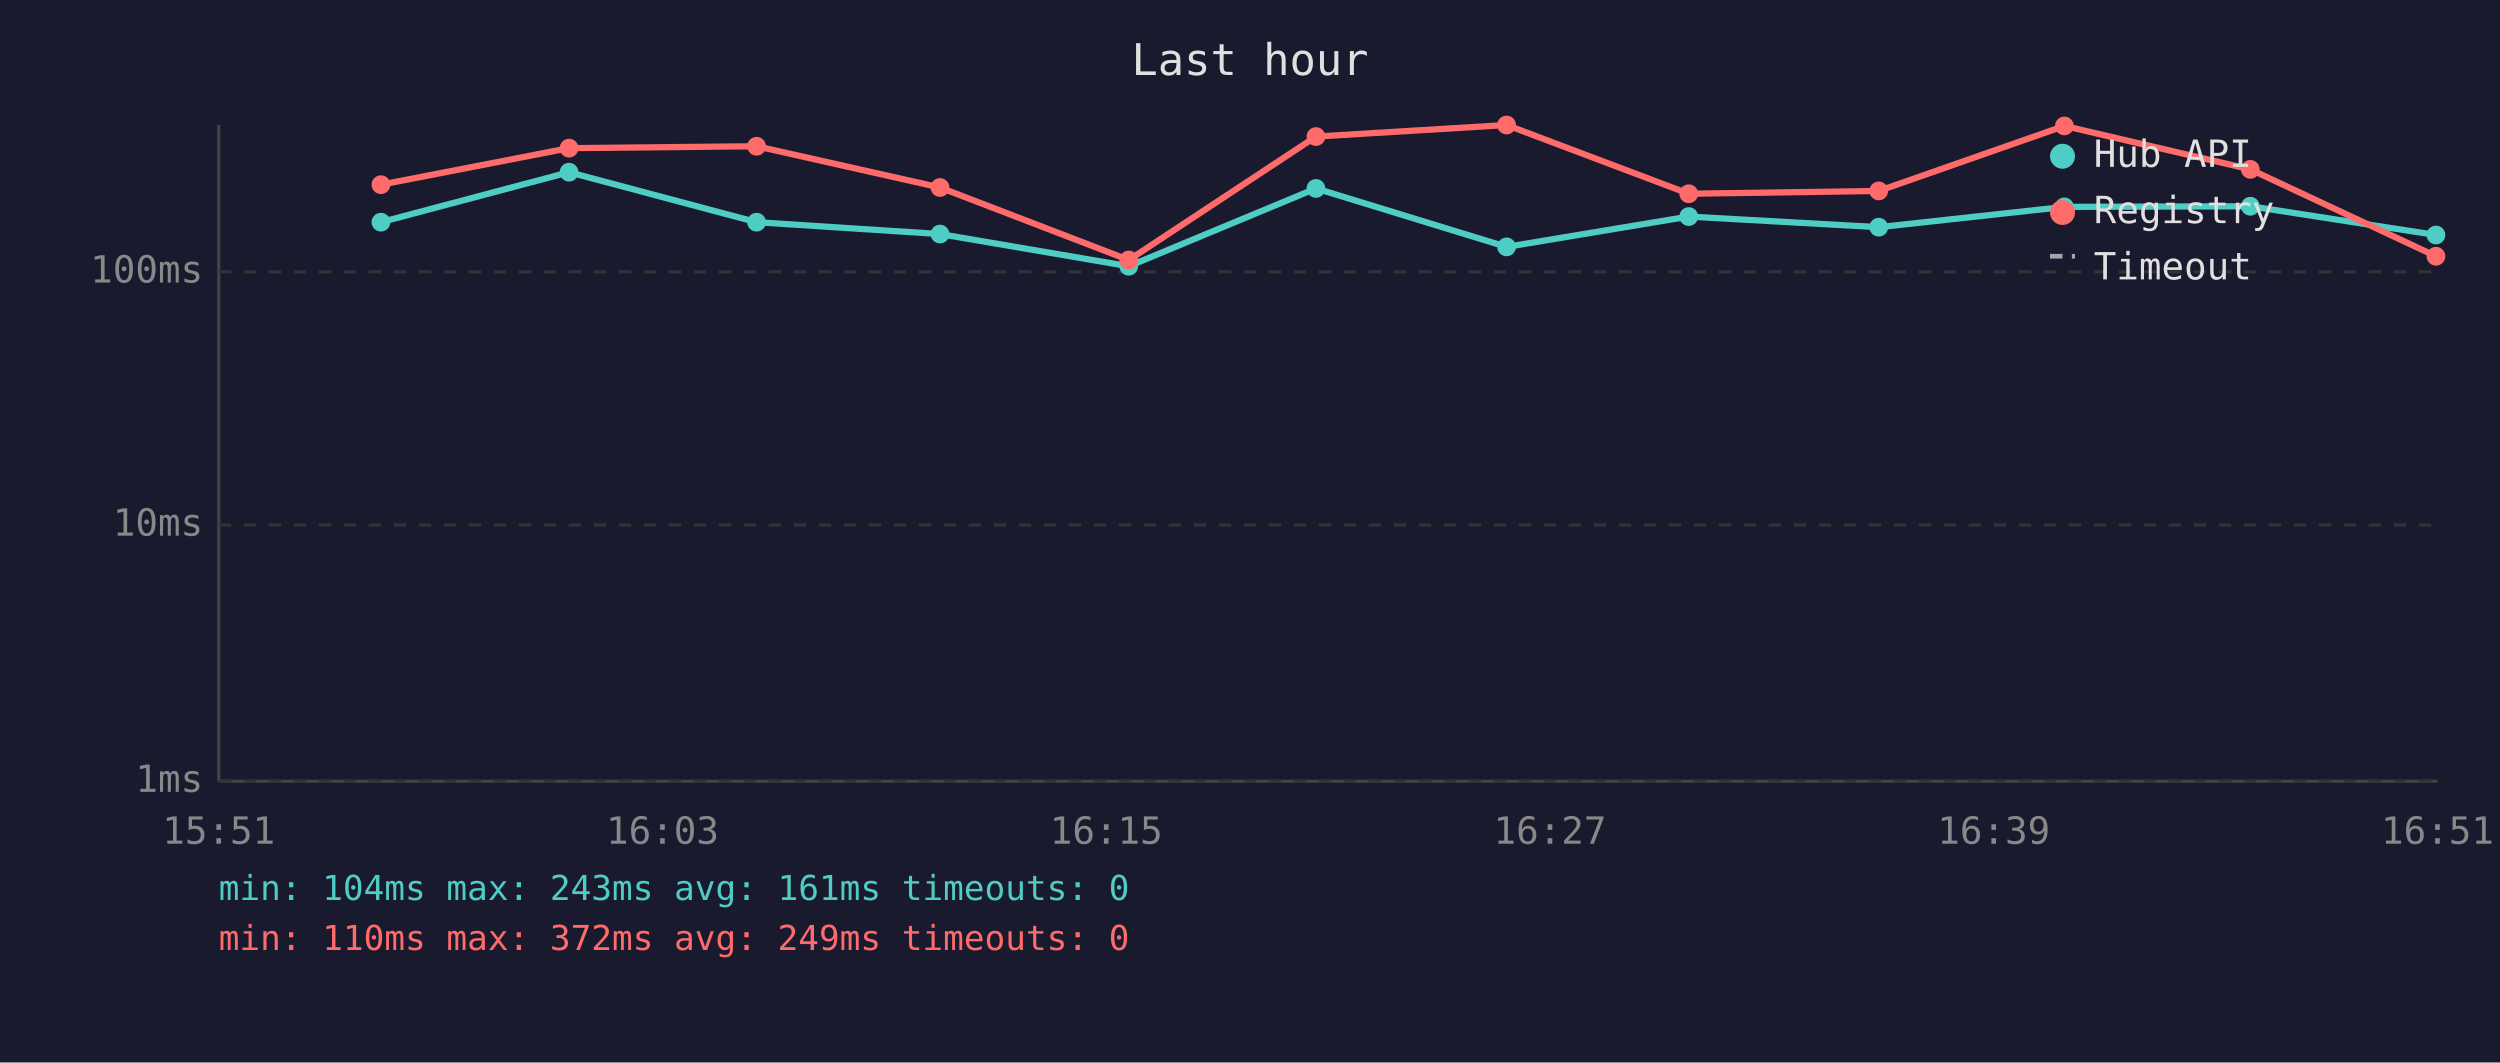
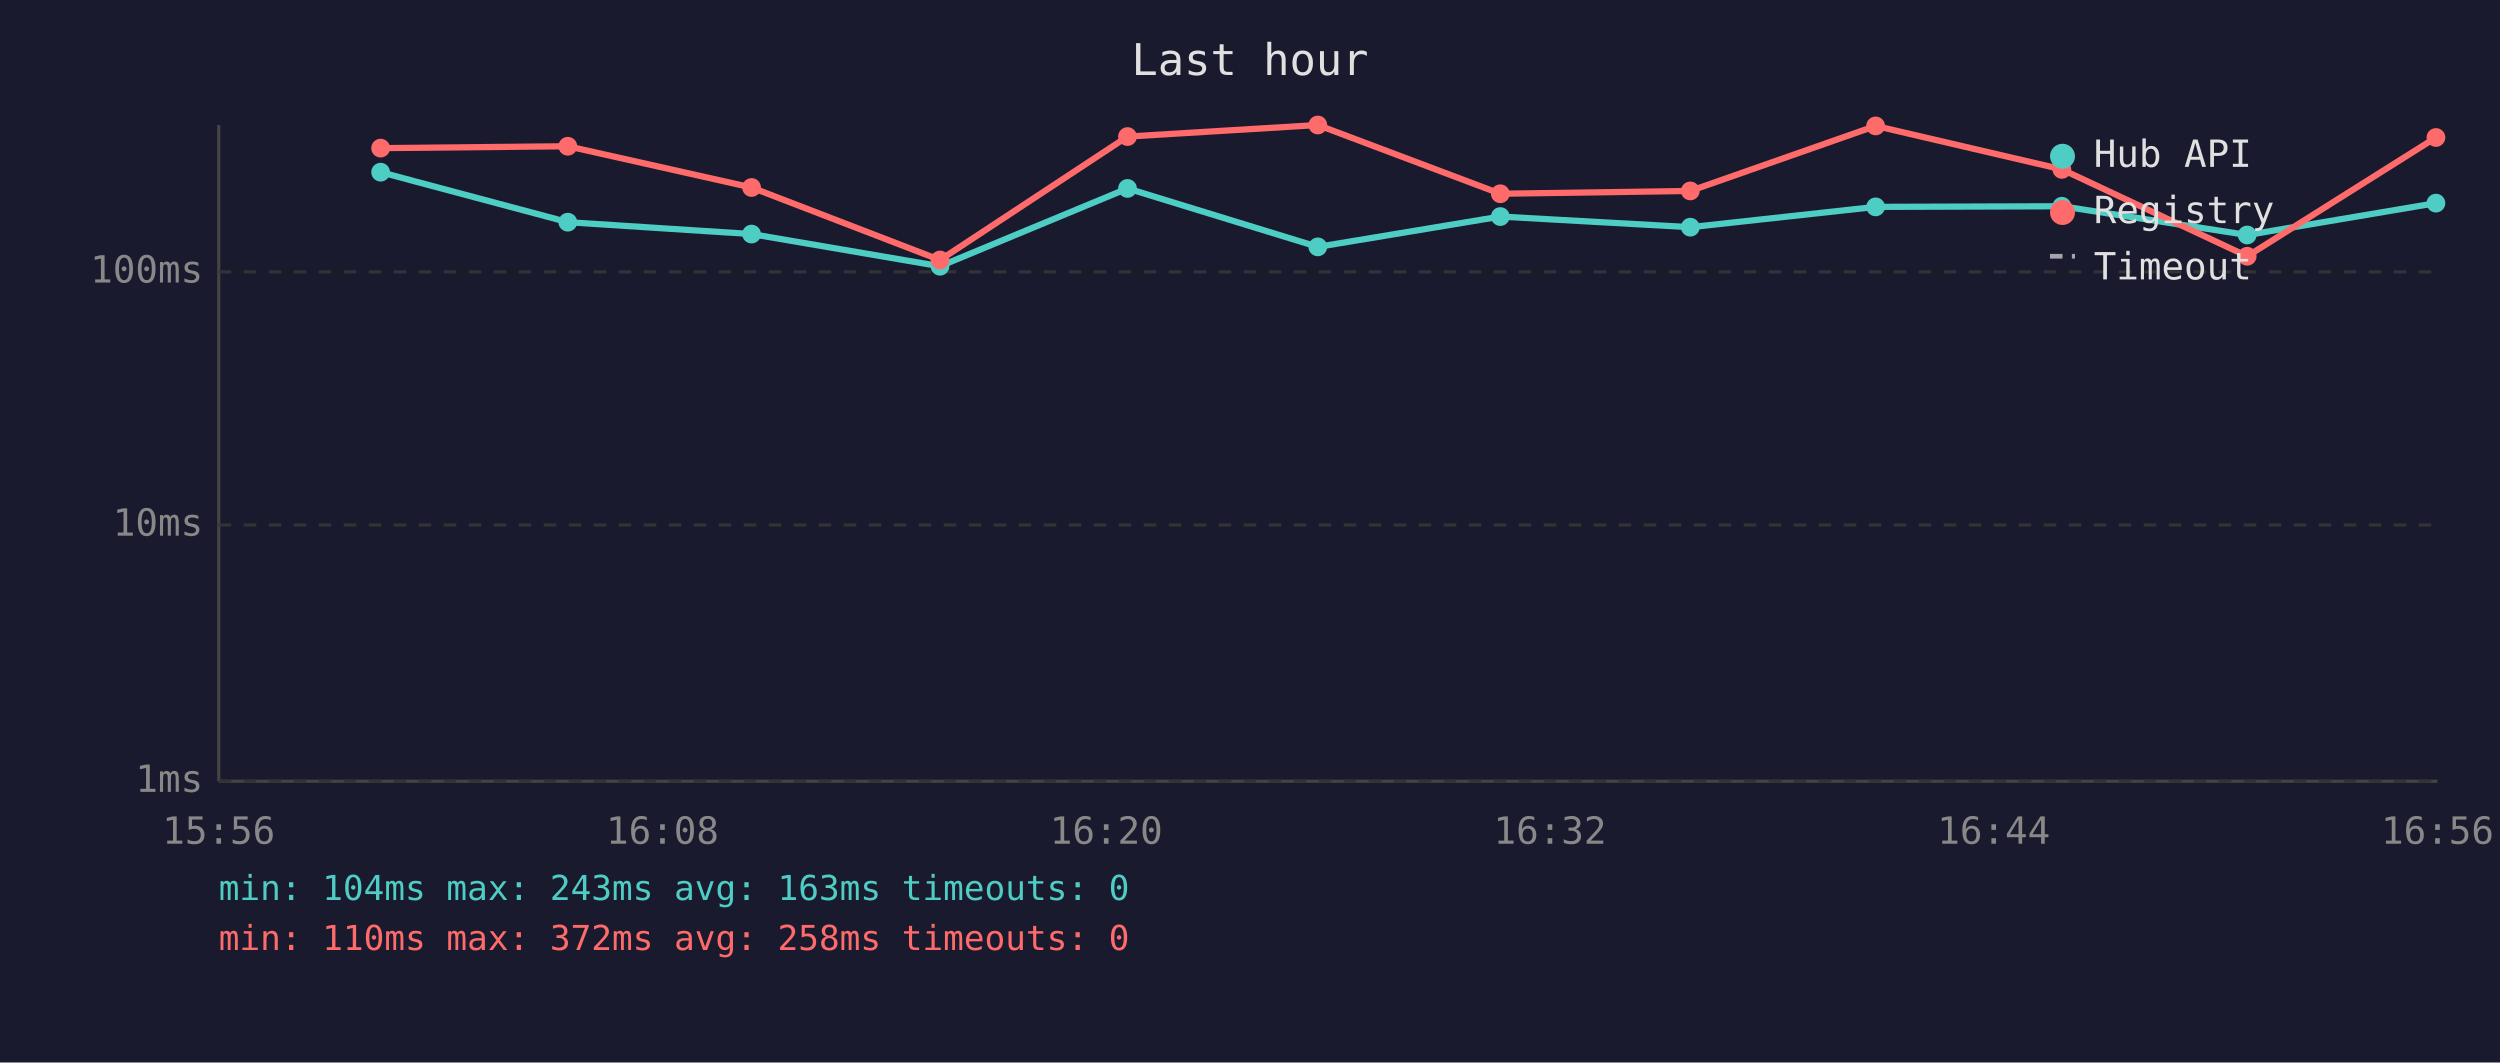
<svg xmlns="http://www.w3.org/2000/svg" viewBox="0 0 800 340" font-family="monospace" font-size="12">
  <rect width="800" height="340" fill="#1a1a2e" />
  <text x="400" y="24" fill="#e0e0e0" font-size="14" text-anchor="middle">Last hour</text>
  <line x1="70" y1="40" x2="70" y2="250" stroke="#444" stroke-width="1" />
  <line x1="70" y1="250" x2="780" y2="250" stroke="#444" stroke-width="1" />
  <line x1="70" y1="250" x2="780" y2="250" stroke="#333" stroke-width="1" stroke-dasharray="4" />
  <text x="65" y="250" fill="#888" text-anchor="end" dominant-baseline="middle">1ms</text>
  <line x1="70" y1="168" x2="780" y2="168" stroke="#333" stroke-width="1" stroke-dasharray="4" />
  <text x="65" y="168" fill="#888" text-anchor="end" dominant-baseline="middle">10ms</text>
  <line x1="70" y1="87" x2="780" y2="87" stroke="#333" stroke-width="1" stroke-dasharray="4" />
  <text x="65" y="87" fill="#888" text-anchor="end" dominant-baseline="middle">100ms</text>
-   <text x="70" y="270" fill="#888" text-anchor="middle">15:51</text>
-   <text x="212" y="270" fill="#888" text-anchor="middle">16:03</text>
-   <text x="354" y="270" fill="#888" text-anchor="middle">16:15</text>
-   <text x="496" y="270" fill="#888" text-anchor="middle">16:27</text>
-   <text x="638" y="270" fill="#888" text-anchor="middle">16:39</text>
-   <text x="780" y="270" fill="#888" text-anchor="middle">16:51</text>
-   <polyline points="121.9,71.1 182.1,55.1 242.1,71.1 300.8,74.9 361.2,85.2 421.1,60.3 482.1,79.0 540.4,69.3 601.2,72.7 660.6,66.2 720.1,66.0 779.5,75.2" fill="none" stroke="#4ecdc4" stroke-width="2" opacity="1" />
-   <circle cx="121.9" cy="71.1" r="3" fill="#4ecdc4" />
-   <circle cx="182.1" cy="55.1" r="3" fill="#4ecdc4" />
-   <circle cx="242.1" cy="71.1" r="3" fill="#4ecdc4" />
-   <circle cx="300.8" cy="74.9" r="3" fill="#4ecdc4" />
-   <circle cx="361.2" cy="85.2" r="3" fill="#4ecdc4" />
-   <circle cx="421.1" cy="60.3" r="3" fill="#4ecdc4" />
-   <circle cx="482.1" cy="79.0" r="3" fill="#4ecdc4" />
-   <circle cx="540.4" cy="69.3" r="3" fill="#4ecdc4" />
-   <circle cx="601.2" cy="72.7" r="3" fill="#4ecdc4" />
-   <circle cx="660.6" cy="66.2" r="3" fill="#4ecdc4" />
-   <circle cx="720.1" cy="66.0" r="3" fill="#4ecdc4" />
-   <circle cx="779.5" cy="75.2" r="3" fill="#4ecdc4" />
-   <polyline points="121.9,59.1 182.1,47.4 242.1,46.8 300.8,60.0 361.2,83.2 421.1,43.7 482.1,40.0 540.4,62.0 601.2,61.1 660.6,40.3 720.1,54.2 779.5,82.0" fill="none" stroke="#ff6b6b" stroke-width="2" opacity="1" />
-   <circle cx="121.9" cy="59.1" r="3" fill="#ff6b6b" />
-   <circle cx="182.1" cy="47.4" r="3" fill="#ff6b6b" />
-   <circle cx="242.1" cy="46.8" r="3" fill="#ff6b6b" />
-   <circle cx="300.8" cy="60.0" r="3" fill="#ff6b6b" />
-   <circle cx="361.2" cy="83.2" r="3" fill="#ff6b6b" />
-   <circle cx="421.1" cy="43.7" r="3" fill="#ff6b6b" />
-   <circle cx="482.1" cy="40.0" r="3" fill="#ff6b6b" />
-   <circle cx="540.4" cy="62.0" r="3" fill="#ff6b6b" />
-   <circle cx="601.2" cy="61.1" r="3" fill="#ff6b6b" />
-   <circle cx="660.6" cy="40.3" r="3" fill="#ff6b6b" />
-   <circle cx="720.1" cy="54.2" r="3" fill="#ff6b6b" />
-   <circle cx="779.5" cy="82.0" r="3" fill="#ff6b6b" />
+   <text x="70" y="270" fill="#888" text-anchor="middle">15:56</text>
+   <text x="212" y="270" fill="#888" text-anchor="middle">16:08</text>
+   <text x="354" y="270" fill="#888" text-anchor="middle">16:20</text>
+   <text x="496" y="270" fill="#888" text-anchor="middle">16:32</text>
+   <text x="638" y="270" fill="#888" text-anchor="middle">16:44</text>
+   <text x="780" y="270" fill="#888" text-anchor="middle">16:56</text>
+   <polyline points="121.8,55.1 181.7,71.1 240.5,74.9 300.8,85.2 360.8,60.3 421.7,79.0 480.1,69.3 540.9,72.7 600.2,66.2 659.8,66.0 719.1,75.2 779.5,65.0" fill="none" stroke="#4ecdc4" stroke-width="2" opacity="1" />
+   <circle cx="121.8" cy="55.1" r="3" fill="#4ecdc4" />
+   <circle cx="181.7" cy="71.1" r="3" fill="#4ecdc4" />
+   <circle cx="240.5" cy="74.9" r="3" fill="#4ecdc4" />
+   <circle cx="300.8" cy="85.2" r="3" fill="#4ecdc4" />
+   <circle cx="360.8" cy="60.3" r="3" fill="#4ecdc4" />
+   <circle cx="421.7" cy="79.0" r="3" fill="#4ecdc4" />
+   <circle cx="480.1" cy="69.3" r="3" fill="#4ecdc4" />
+   <circle cx="540.9" cy="72.7" r="3" fill="#4ecdc4" />
+   <circle cx="600.2" cy="66.2" r="3" fill="#4ecdc4" />
+   <circle cx="659.8" cy="66.0" r="3" fill="#4ecdc4" />
+   <circle cx="719.1" cy="75.2" r="3" fill="#4ecdc4" />
+   <circle cx="779.5" cy="65.0" r="3" fill="#4ecdc4" />
+   <polyline points="121.8,47.4 181.7,46.8 240.5,60.0 300.8,83.2 360.8,43.7 421.7,40.0 480.1,62.0 540.9,61.1 600.2,40.3 659.8,54.2 719.1,82.0 779.5,44.0" fill="none" stroke="#ff6b6b" stroke-width="2" opacity="1" />
+   <circle cx="121.8" cy="47.4" r="3" fill="#ff6b6b" />
+   <circle cx="181.7" cy="46.8" r="3" fill="#ff6b6b" />
+   <circle cx="240.5" cy="60.0" r="3" fill="#ff6b6b" />
+   <circle cx="300.8" cy="83.2" r="3" fill="#ff6b6b" />
+   <circle cx="360.8" cy="43.7" r="3" fill="#ff6b6b" />
+   <circle cx="421.7" cy="40.0" r="3" fill="#ff6b6b" />
+   <circle cx="480.1" cy="62.0" r="3" fill="#ff6b6b" />
+   <circle cx="540.9" cy="61.1" r="3" fill="#ff6b6b" />
+   <circle cx="600.2" cy="40.3" r="3" fill="#ff6b6b" />
+   <circle cx="659.8" cy="54.2" r="3" fill="#ff6b6b" />
+   <circle cx="719.1" cy="82.0" r="3" fill="#ff6b6b" />
+   <circle cx="779.5" cy="44.0" r="3" fill="#ff6b6b" />
  <circle cx="660" cy="50" r="4" fill="#4ecdc4" />
  <text x="670" y="50" fill="#e0e0e0" dominant-baseline="middle">Hub API</text>
  <circle cx="660" cy="68" r="4" fill="#ff6b6b" />
  <text x="670" y="68" fill="#e0e0e0" dominant-baseline="middle">Registry</text>
  <line x1="656" y1="82" x2="664" y2="82" stroke="#e0e0e0" stroke-width="1.5" stroke-dasharray="4,3" opacity="0.7" />
  <text x="670" y="86" fill="#e0e0e0" dominant-baseline="middle">Timeout</text>
-   <text x="70" y="288" fill="#4ecdc4" font-size="11">min: 104ms  max: 243ms  avg: 161ms  timeouts: 0</text>
-   <text x="70" y="304" fill="#ff6b6b" font-size="11">min: 110ms  max: 372ms  avg: 249ms  timeouts: 0</text>
+   <text x="70" y="288" fill="#4ecdc4" font-size="11">min: 104ms  max: 243ms  avg: 163ms  timeouts: 0</text>
+   <text x="70" y="304" fill="#ff6b6b" font-size="11">min: 110ms  max: 372ms  avg: 258ms  timeouts: 0</text>
</svg>
